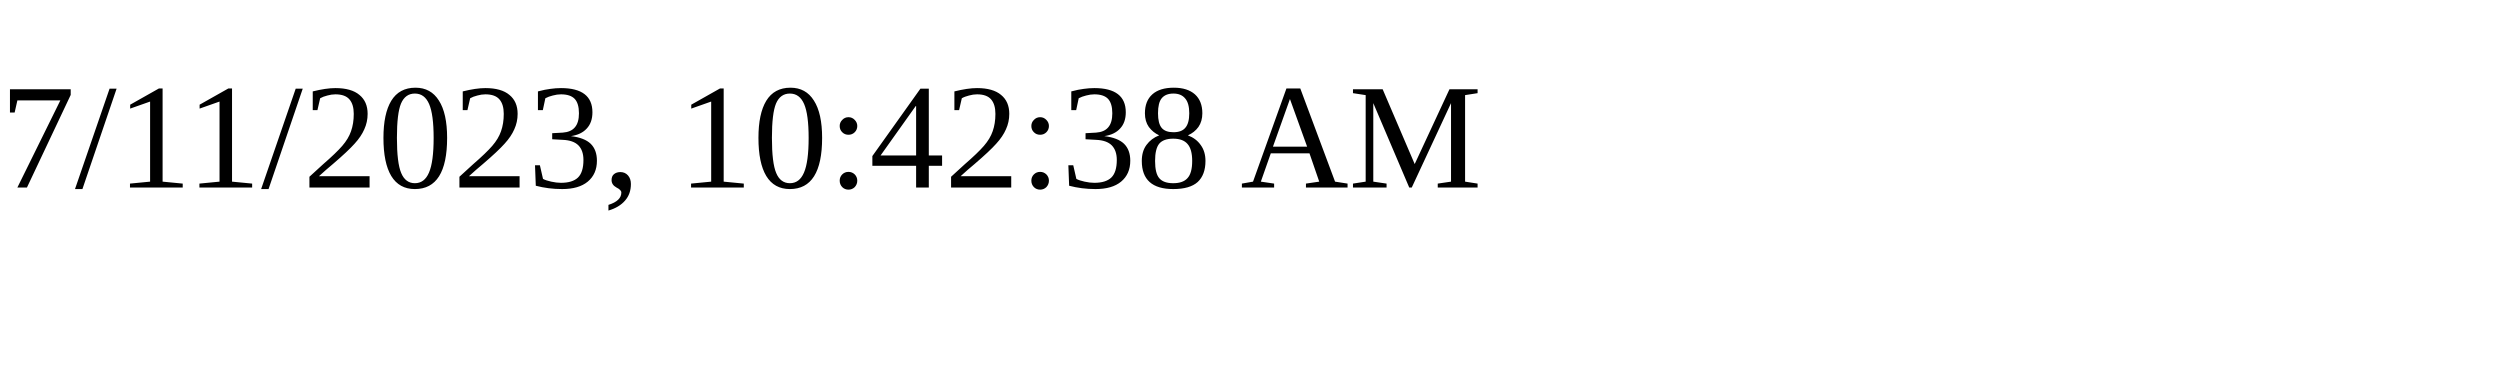
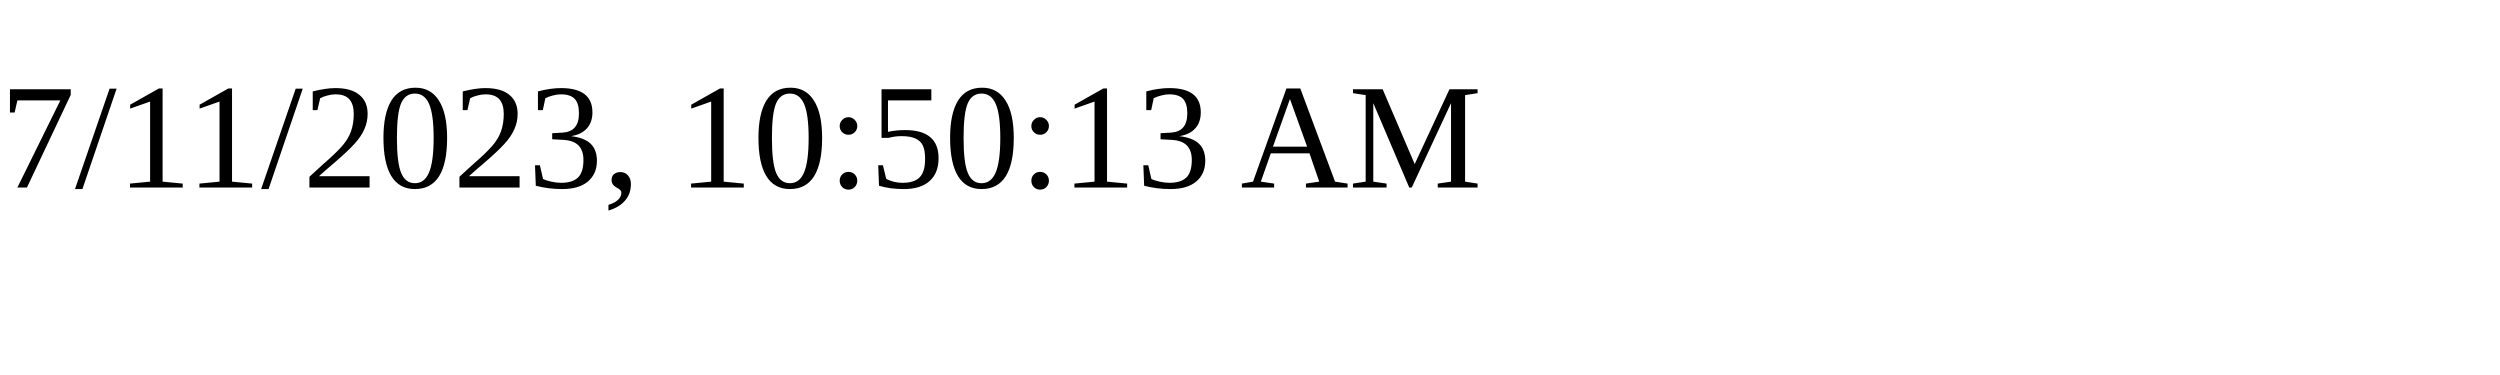
<svg xmlns="http://www.w3.org/2000/svg" height="30" width="200">
-   <text x="0" y="15">7/11/2023, 10:42:38 AM</text>
+   <text x="0" y="15">7/11/2023, 10:50:13 AM</text>
</svg>
